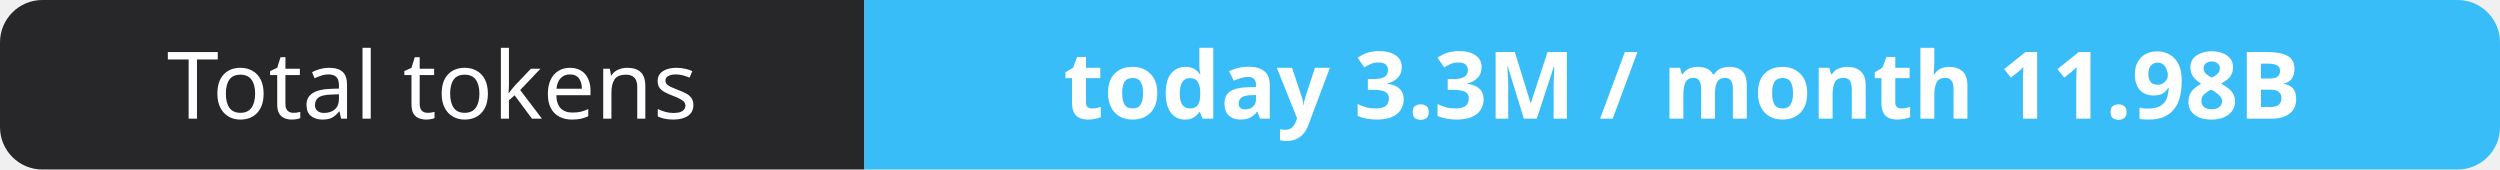
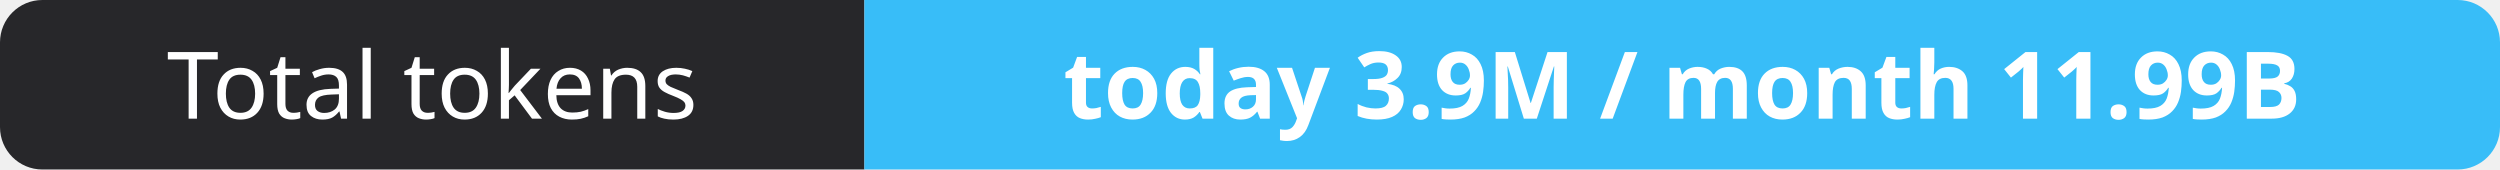
- <svg xmlns="http://www.w3.org/2000/svg" width="295" height="20" role="img" aria-label="Total tokens: today 3.3M / month 11.98B">
+ <svg xmlns="http://www.w3.org/2000/svg" width="295" height="20" role="img" aria-label="Total tokens: today 3.9M / month 11.99B">
  <clipPath id="r">
    <rect width="295" height="20" rx="5" fill="#fff" />
  </clipPath>
  <g clip-path="url(#r)">
    <rect width="102" height="20" fill="#27272a" />
    <rect x="102" width="193" height="20" fill="#38bdf8" />
  </g>
  <g fill="#fff" text-anchor="middle" font-family="Verdana,Geneva,sans-serif" font-size="11">
    <text x="51.0" y="14">Total tokens</text>
-     <text x="198.5" y="14" font-weight="700">today 3.3M / month 11.98B</text>
+     <text x="198.5" y="14" font-weight="700">today 3.9M / month 11.99B</text>
  </g>
</svg>
